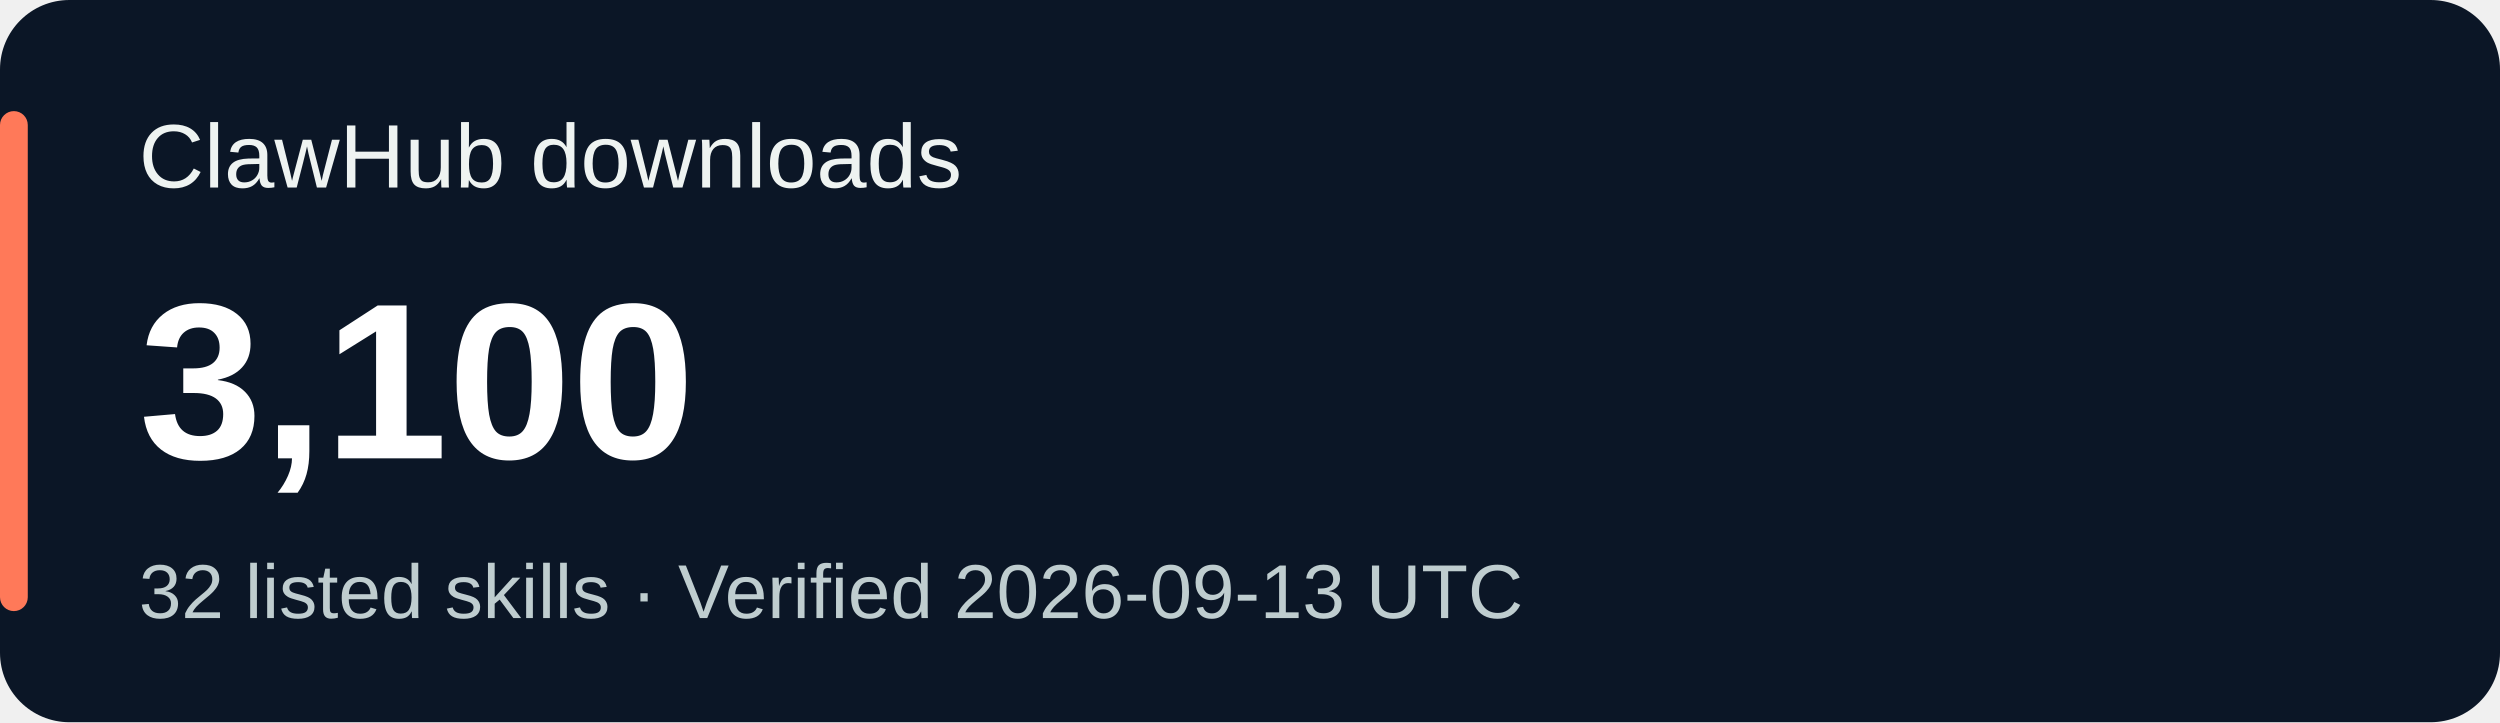
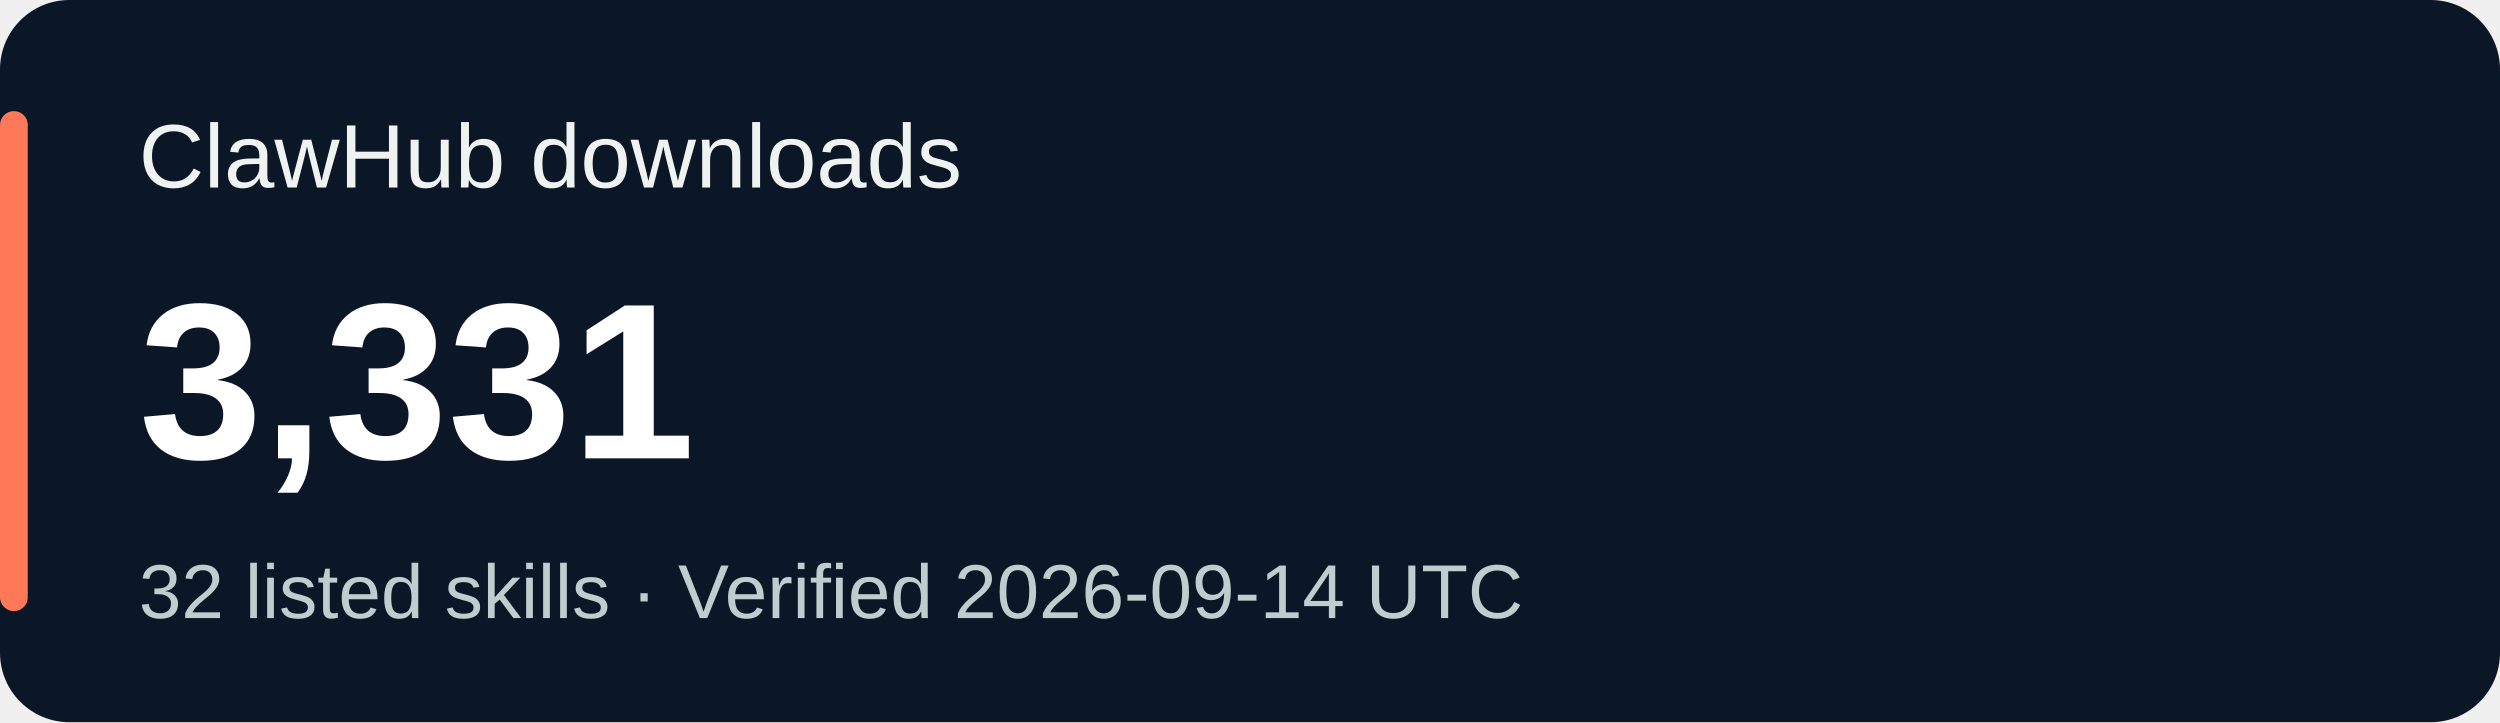
<svg xmlns="http://www.w3.org/2000/svg" width="360" height="104" viewBox="0 0 360 104" role="img" aria-labelledby="title desc">
  <rect width="360" height="104" rx="10" fill="#0b1626" />
  <rect x="0" y="16" width="4" height="72" rx="2" fill="#ff7959" />
  <g font-family="Verdana,Arial,sans-serif">
    <text x="20" y="27" fill="#eef3f1" font-size="13">ClawHub downloads</text>
-     <text x="20" y="66" fill="#ffffff" font-size="32" font-weight="700">3,100</text>
-     <text x="20" y="89" fill="#bfcdcf" font-size="11">32 listed skills · Verified 2026-09-13 UTC</text>
+     <text x="20" y="66" fill="#ffffff" font-size="32" font-weight="700">3,331</text>
+     <text x="20" y="89" fill="#bfcdcf" font-size="11">32 listed skills · Verified 2026-09-14 UTC</text>
  </g>
</svg>
